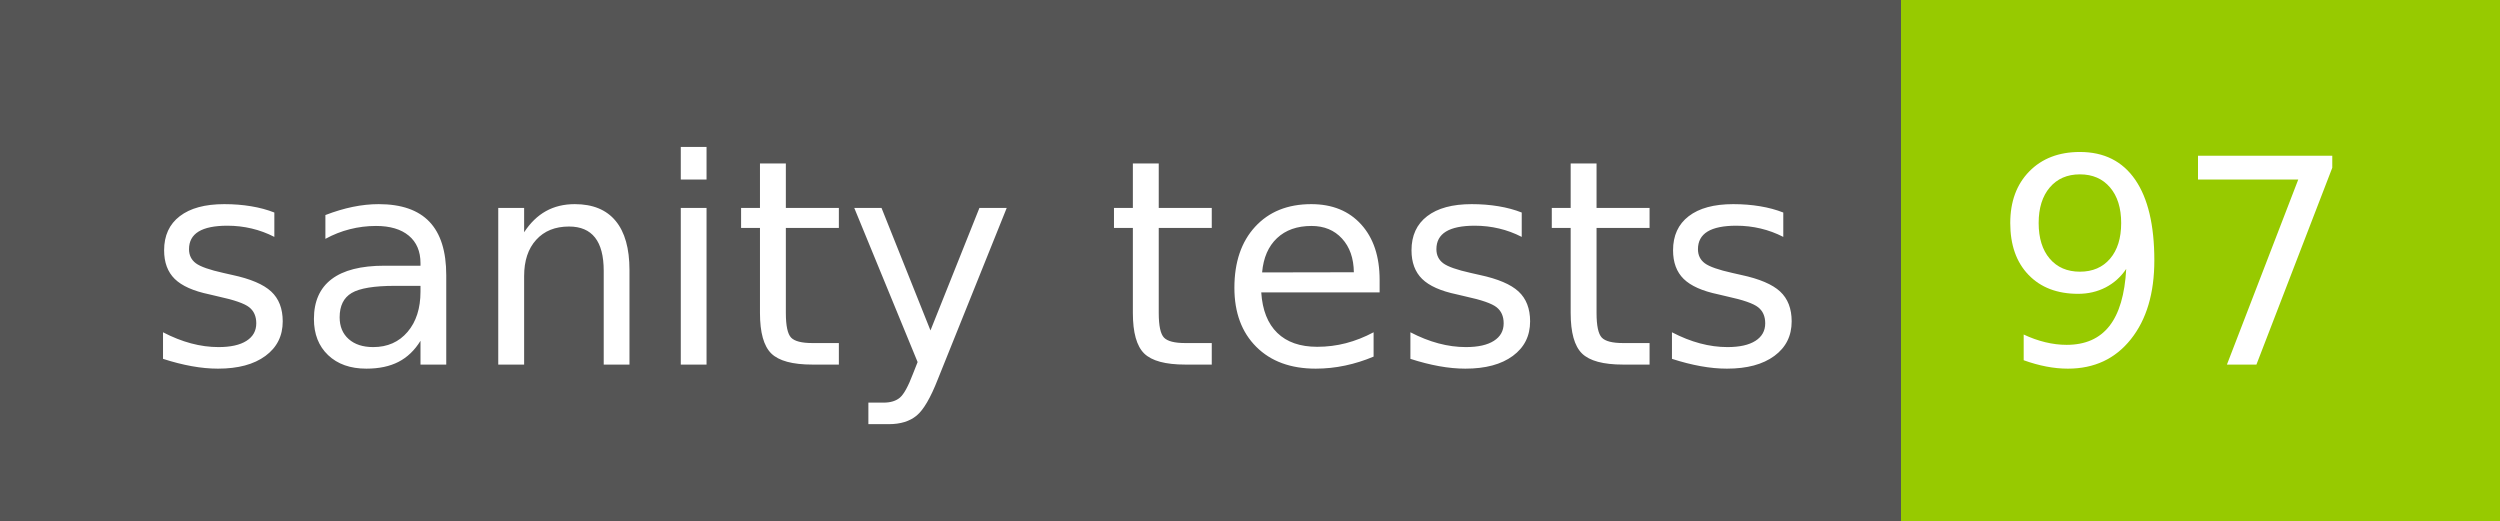
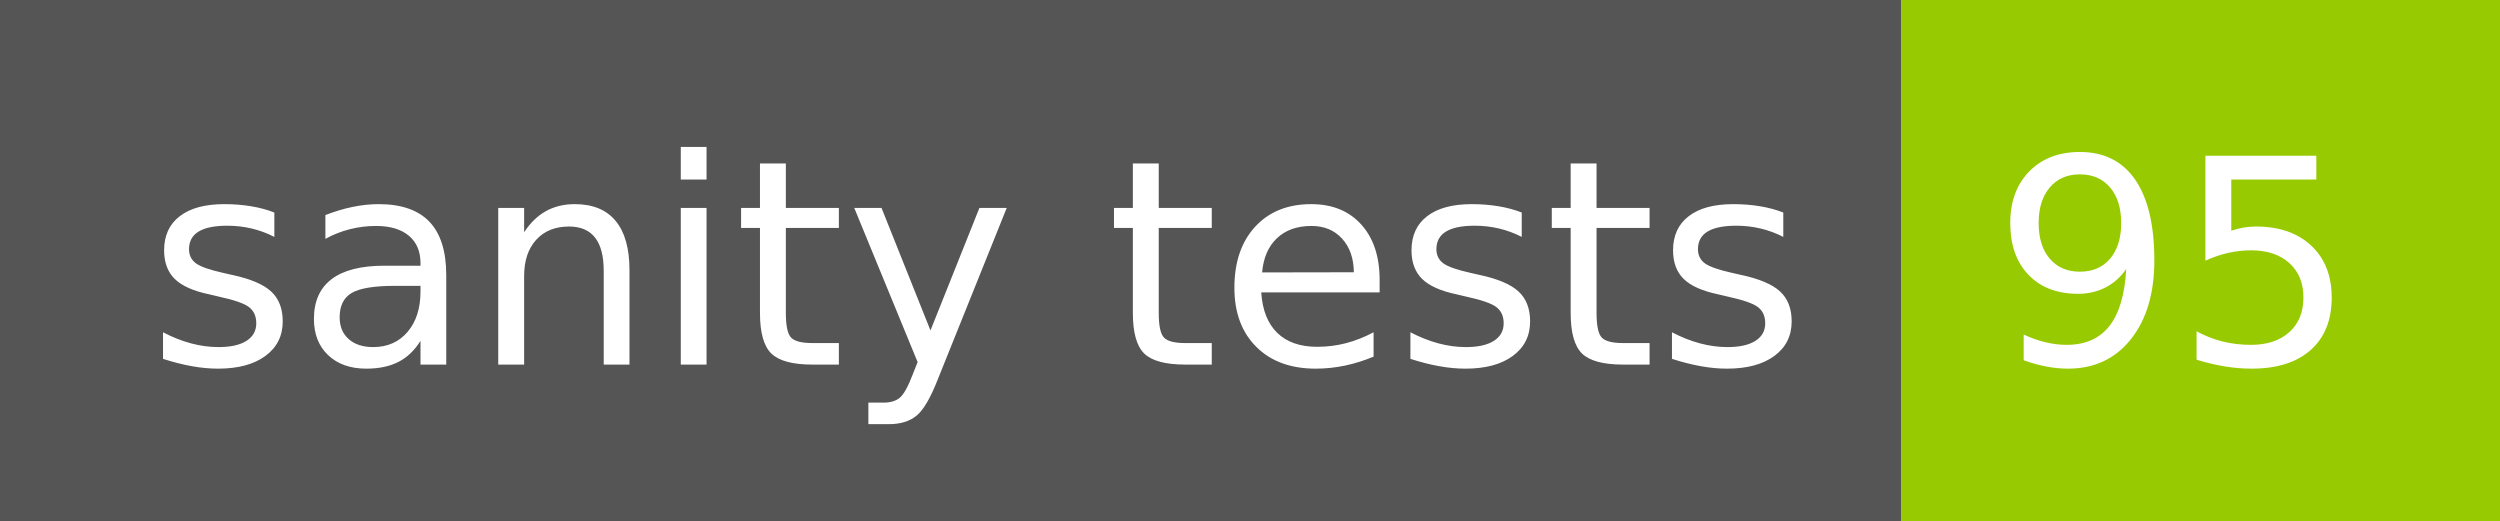
- <svg xmlns="http://www.w3.org/2000/svg" width="96" height="20" role="img" aria-label="sanity tests: 97">
+ <svg xmlns="http://www.w3.org/2000/svg" width="96" height="20" role="img" aria-label="sanity tests: 95">
  <g shape-rendering="crispEdges">
    <rect width="73" height="20" fill="#555" />
    <rect x="73" width="23" height="20" fill="#97ca00" />
  </g>
  <g fill="#fff" text-anchor="middle" font-family="Verdana,Geneva,DejaVu Sans,sans-serif" text-rendering="geometricPrecision" font-size="110">
    <text x="375" y="140" transform="scale(.1)" fill="#fff" textLength="630">sanity tests</text>
-     <text x="835" y="140" transform="scale(.1)" fill="#fff" textLength="130">97</text>
+     <text x="835" y="140" transform="scale(.1)" fill="#fff" textLength="130">95</text>
  </g>
</svg>
